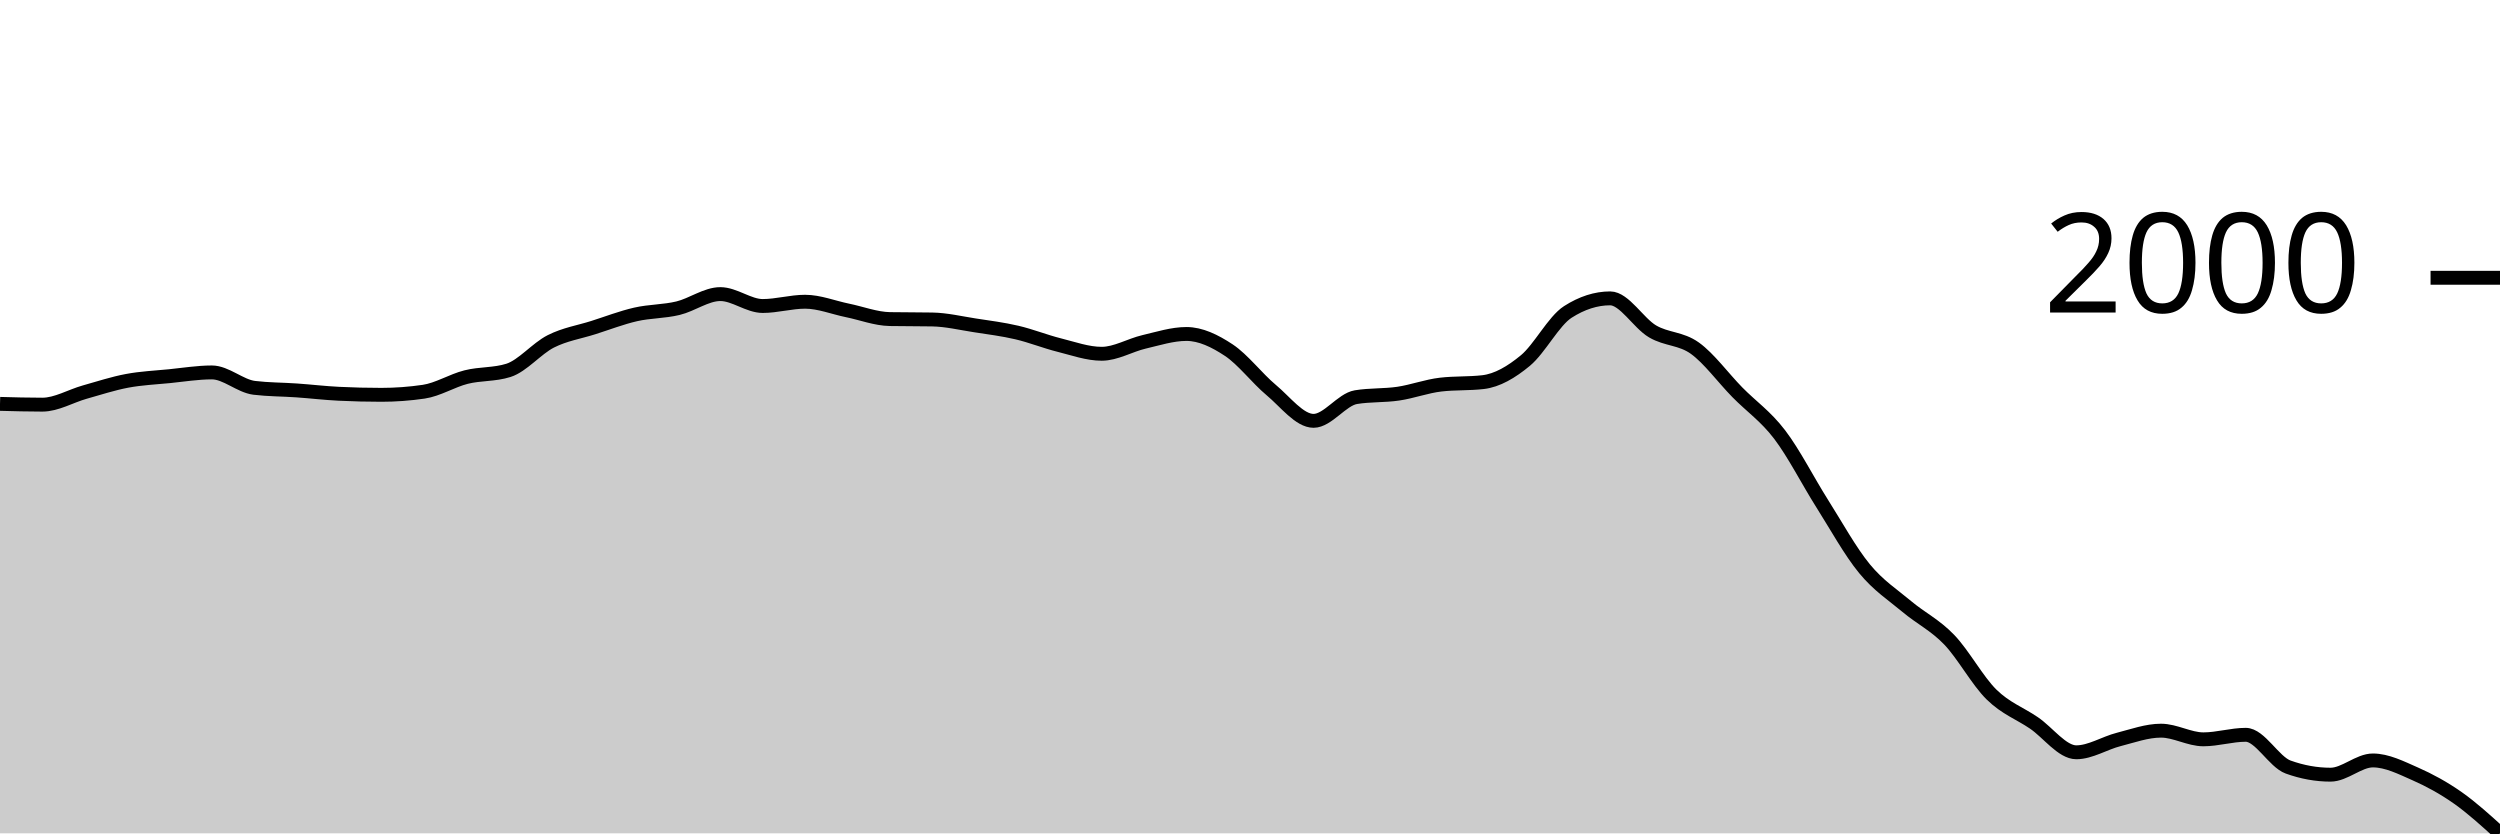
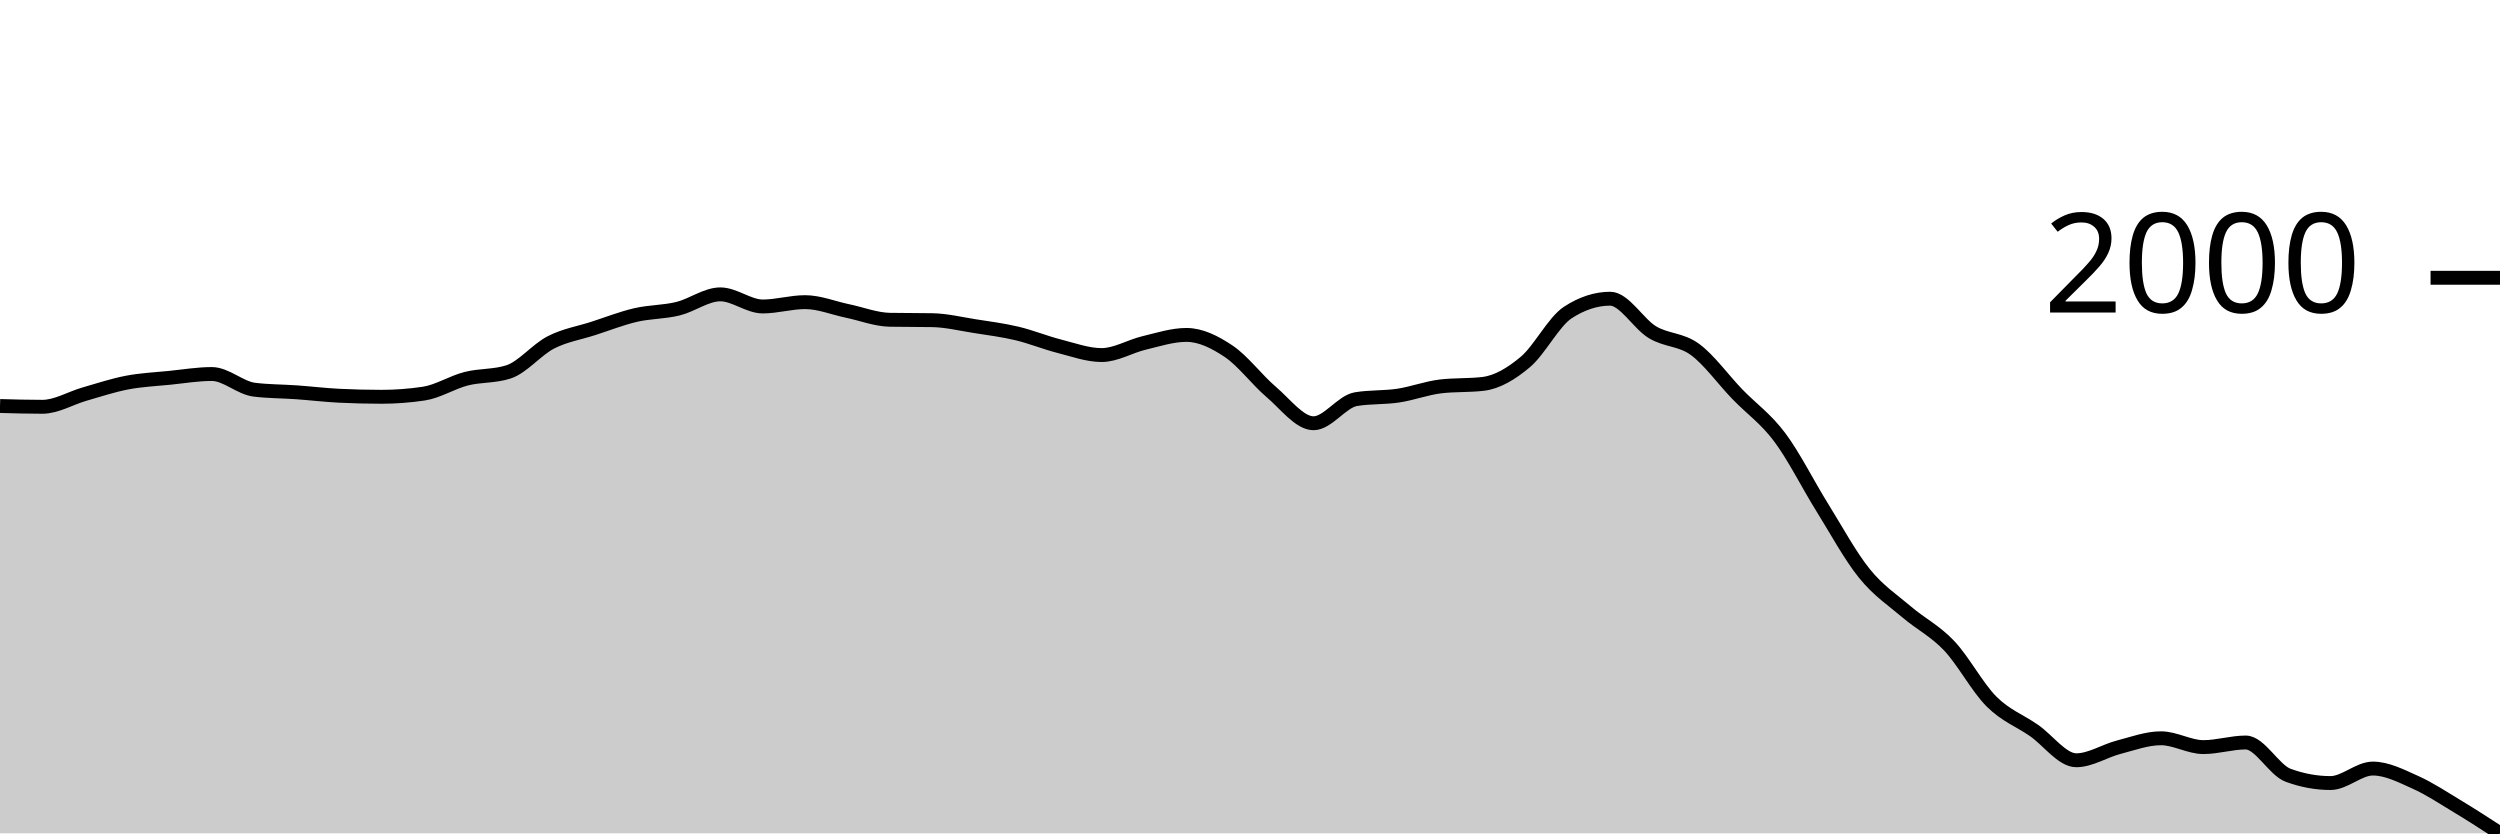
<svg xmlns="http://www.w3.org/2000/svg" viewBox="0 0 180 60">
  <g transform="translate(0,20)">
-     <path class="area" fill="rgba(0, 0, 0, 0.2)" d="M0,9.079C1.017,9.107,2.034,9.135,3.051,9.135C4.068,9.135,5.085,8.517,6.102,8.231C7.119,7.945,8.136,7.611,9.153,7.42C10.169,7.229,11.186,7.186,12.203,7.085C13.22,6.984,14.237,6.814,15.254,6.814C16.271,6.814,17.288,7.799,18.305,7.924C19.322,8.048,20.339,8.039,21.356,8.11C22.373,8.181,23.39,8.303,24.407,8.352C25.424,8.402,26.441,8.427,27.458,8.427C28.475,8.427,29.492,8.352,30.508,8.203C31.525,8.054,32.542,7.406,33.559,7.15C34.576,6.893,35.593,6.988,36.61,6.665C37.627,6.342,38.644,5.09,39.661,4.577C40.678,4.064,41.695,3.912,42.712,3.589C43.729,3.266,44.746,2.871,45.763,2.638C46.78,2.405,47.797,2.435,48.814,2.191C49.831,1.947,50.847,1.175,51.864,1.175C52.881,1.175,53.898,2.032,54.915,2.032C55.932,2.032,56.949,1.725,57.966,1.725C58.983,1.725,60,2.141,61.017,2.349C62.034,2.557,63.051,2.955,64.068,2.974C65.085,2.992,66.102,2.983,67.119,3.002C68.136,3.02,69.153,3.264,70.169,3.421C71.186,3.578,72.203,3.705,73.22,3.943C74.237,4.181,75.254,4.593,76.271,4.847C77.288,5.102,78.305,5.472,79.322,5.472C80.339,5.472,81.356,4.852,82.373,4.614C83.39,4.377,84.407,4.046,85.424,4.046C86.441,4.046,87.458,4.538,88.475,5.211C89.492,5.884,90.508,7.234,91.525,8.082C92.542,8.93,93.559,10.301,94.576,10.301C95.593,10.301,96.61,8.763,97.627,8.595C98.644,8.427,99.661,8.494,100.678,8.343C101.695,8.192,102.712,7.809,103.729,7.691C104.746,7.572,105.763,7.631,106.78,7.513C107.797,7.395,108.814,6.799,109.831,5.957C110.847,5.115,111.864,3.113,112.881,2.461C113.898,1.808,114.915,1.482,115.932,1.482C116.949,1.482,117.966,3.261,118.983,3.859C120,4.457,121.017,4.341,122.034,5.071C123.051,5.801,124.068,7.204,125.085,8.241C126.102,9.277,127.119,9.956,128.136,11.289C129.153,12.622,130.169,14.631,131.186,16.239C132.203,17.847,133.22,19.699,134.237,20.937C135.254,22.175,136.271,22.815,137.288,23.668C138.305,24.521,139.322,24.998,140.339,26.055C141.356,27.111,142.373,29.008,143.39,30.007C144.407,31.006,145.424,31.356,146.441,32.048C147.458,32.741,148.475,34.165,149.492,34.165C150.508,34.165,151.525,33.501,152.542,33.242C153.559,32.982,154.576,32.608,155.593,32.608C156.61,32.608,157.627,33.232,158.644,33.232C159.661,33.232,160.678,32.906,161.695,32.906C162.712,32.906,163.729,34.861,164.746,35.227C165.763,35.594,166.78,35.777,167.797,35.777C168.814,35.777,169.831,34.752,170.847,34.752C171.864,34.752,172.881,35.274,173.898,35.721C174.915,36.169,175.932,36.723,176.949,37.436C177.966,38.15,178.983,39.075,180,40L180,40C178.983,40,177.966,40,176.949,40C175.932,40,174.915,40,173.898,40C172.881,40,171.864,40,170.847,40C169.831,40,168.814,40,167.797,40C166.78,40,165.763,40,164.746,40C163.729,40,162.712,40,161.695,40C160.678,40,159.661,40,158.644,40C157.627,40,156.61,40,155.593,40C154.576,40,153.559,40,152.542,40C151.525,40,150.508,40,149.492,40C148.475,40,147.458,40,146.441,40C145.424,40,144.407,40,143.39,40C142.373,40,141.356,40,140.339,40C139.322,40,138.305,40,137.288,40C136.271,40,135.254,40,134.237,40C133.22,40,132.203,40,131.186,40C130.169,40,129.153,40,128.136,40C127.119,40,126.102,40,125.085,40C124.068,40,123.051,40,122.034,40C121.017,40,120,40,118.983,40C117.966,40,116.949,40,115.932,40C114.915,40,113.898,40,112.881,40C111.864,40,110.847,40,109.831,40C108.814,40,107.797,40,106.78,40C105.763,40,104.746,40,103.729,40C102.712,40,101.695,40,100.678,40C99.661,40,98.644,40,97.627,40C96.61,40,95.593,40,94.576,40C93.559,40,92.542,40,91.525,40C90.508,40,89.492,40,88.475,40C87.458,40,86.441,40,85.424,40C84.407,40,83.39,40,82.373,40C81.356,40,80.339,40,79.322,40C78.305,40,77.288,40,76.271,40C75.254,40,74.237,40,73.22,40C72.203,40,71.186,40,70.169,40C69.153,40,68.136,40,67.119,40C66.102,40,65.085,40,64.068,40C63.051,40,62.034,40,61.017,40C60,40,58.983,40,57.966,40C56.949,40,55.932,40,54.915,40C53.898,40,52.881,40,51.864,40C50.847,40,49.831,40,48.814,40C47.797,40,46.78,40,45.763,40C44.746,40,43.729,40,42.712,40C41.695,40,40.678,40,39.661,40C38.644,40,37.627,40,36.61,40C35.593,40,34.576,40,33.559,40C32.542,40,31.525,40,30.508,40C29.492,40,28.475,40,27.458,40C26.441,40,25.424,40,24.407,40C23.39,40,22.373,40,21.356,40C20.339,40,19.322,40,18.305,40C17.288,40,16.271,40,15.254,40C14.237,40,13.22,40,12.203,40C11.186,40,10.169,40,9.153,40C8.136,40,7.119,40,6.102,40C5.085,40,4.068,40,3.051,40C2.034,40,1.017,40,0,40Z" />
-     <path class="line" stroke="black" fill="none" d="M0,9.079C1.017,9.107,2.034,9.135,3.051,9.135C4.068,9.135,5.085,8.517,6.102,8.231C7.119,7.945,8.136,7.611,9.153,7.42C10.169,7.229,11.186,7.186,12.203,7.085C13.22,6.984,14.237,6.814,15.254,6.814C16.271,6.814,17.288,7.799,18.305,7.924C19.322,8.048,20.339,8.039,21.356,8.11C22.373,8.181,23.39,8.303,24.407,8.352C25.424,8.402,26.441,8.427,27.458,8.427C28.475,8.427,29.492,8.352,30.508,8.203C31.525,8.054,32.542,7.406,33.559,7.15C34.576,6.893,35.593,6.988,36.61,6.665C37.627,6.342,38.644,5.09,39.661,4.577C40.678,4.064,41.695,3.912,42.712,3.589C43.729,3.266,44.746,2.871,45.763,2.638C46.78,2.405,47.797,2.435,48.814,2.191C49.831,1.947,50.847,1.175,51.864,1.175C52.881,1.175,53.898,2.032,54.915,2.032C55.932,2.032,56.949,1.725,57.966,1.725C58.983,1.725,60,2.141,61.017,2.349C62.034,2.557,63.051,2.955,64.068,2.974C65.085,2.992,66.102,2.983,67.119,3.002C68.136,3.02,69.153,3.264,70.169,3.421C71.186,3.578,72.203,3.705,73.22,3.943C74.237,4.181,75.254,4.593,76.271,4.847C77.288,5.102,78.305,5.472,79.322,5.472C80.339,5.472,81.356,4.852,82.373,4.614C83.39,4.377,84.407,4.046,85.424,4.046C86.441,4.046,87.458,4.538,88.475,5.211C89.492,5.884,90.508,7.234,91.525,8.082C92.542,8.93,93.559,10.301,94.576,10.301C95.593,10.301,96.61,8.763,97.627,8.595C98.644,8.427,99.661,8.494,100.678,8.343C101.695,8.192,102.712,7.809,103.729,7.691C104.746,7.572,105.763,7.631,106.78,7.513C107.797,7.395,108.814,6.799,109.831,5.957C110.847,5.115,111.864,3.113,112.881,2.461C113.898,1.808,114.915,1.482,115.932,1.482C116.949,1.482,117.966,3.261,118.983,3.859C120,4.457,121.017,4.341,122.034,5.071C123.051,5.801,124.068,7.204,125.085,8.241C126.102,9.277,127.119,9.956,128.136,11.289C129.153,12.622,130.169,14.631,131.186,16.239C132.203,17.847,133.22,19.699,134.237,20.937C135.254,22.175,136.271,22.815,137.288,23.668C138.305,24.521,139.322,24.998,140.339,26.055C141.356,27.111,142.373,29.008,143.39,30.007C144.407,31.006,145.424,31.356,146.441,32.048C147.458,32.741,148.475,34.165,149.492,34.165C150.508,34.165,151.525,33.501,152.542,33.242C153.559,32.982,154.576,32.608,155.593,32.608C156.61,32.608,157.627,33.232,158.644,33.232C159.661,33.232,160.678,32.906,161.695,32.906C162.712,32.906,163.729,34.861,164.746,35.227C165.763,35.594,166.78,35.777,167.797,35.777C168.814,35.777,169.831,34.752,170.847,34.752C171.864,34.752,172.881,35.274,173.898,35.721C174.915,36.169,175.932,36.723,176.949,37.436C177.966,38.15,178.983,39.075,180,40" />
+     <path class="area" fill="rgba(0, 0, 0, 0.2)" d="M0,9.232C1.017,9.261,2.034,9.289,3.051,9.289C4.068,9.289,5.085,8.66,6.102,8.37C7.119,8.079,8.136,7.739,9.153,7.545C10.169,7.351,11.186,7.306,12.203,7.204C13.22,7.101,14.237,6.929,15.254,6.929C16.271,6.929,17.288,7.93,18.305,8.057C19.322,8.183,20.339,8.174,21.356,8.246C22.373,8.319,23.39,8.442,24.407,8.493C25.424,8.543,26.441,8.569,27.458,8.569C28.475,8.569,29.492,8.493,30.508,8.341C31.525,8.19,32.542,7.531,33.559,7.27C34.576,7.009,35.593,7.106,36.61,6.777C37.627,6.449,38.644,5.175,39.661,4.654C40.678,4.133,41.695,3.978,42.712,3.649C43.729,3.321,44.746,2.919,45.763,2.682C46.78,2.445,47.797,2.476,48.814,2.227C49.831,1.979,50.847,1.194,51.864,1.194C52.881,1.194,53.898,2.066,54.915,2.066C55.932,2.066,56.949,1.754,57.966,1.754C58.983,1.754,60,2.177,61.017,2.389C62.034,2.6,63.051,3.005,64.068,3.024C65.085,3.043,66.102,3.033,67.119,3.052C68.136,3.071,69.153,3.319,70.169,3.479C71.186,3.638,72.203,3.768,73.22,4.009C74.237,4.251,75.254,4.67,76.271,4.929C77.288,5.188,78.305,5.564,79.322,5.564C80.339,5.564,81.356,4.934,82.373,4.692C83.39,4.45,84.407,4.114,85.424,4.114C86.441,4.114,87.458,4.615,88.475,5.299C89.492,5.983,90.508,7.355,91.525,8.218C92.542,9.081,93.559,10.474,94.576,10.474C95.593,10.474,96.61,8.91,97.627,8.739C98.644,8.569,99.661,8.637,100.678,8.483C101.695,8.33,102.712,7.94,103.729,7.82C104.746,7.7,105.763,7.76,106.78,7.64C107.797,7.52,108.814,6.913,109.831,6.057C110.847,5.201,111.864,3.166,112.881,2.502C113.898,1.839,114.915,1.507,115.932,1.507C116.949,1.507,117.966,3.316,118.983,3.924C120,4.532,121.017,4.414,122.034,5.156C123.051,5.899,124.068,7.325,125.085,8.379C126.102,9.433,127.119,10.123,128.136,11.479C129.153,12.834,130.169,14.877,131.186,16.512C132.203,18.147,133.22,20.03,134.237,21.289C135.254,22.548,136.271,23.199,137.288,24.066C138.305,24.934,139.322,25.419,140.339,26.493C141.356,27.567,142.373,29.496,143.39,30.512C144.407,31.528,145.424,31.883,146.441,32.588C147.458,33.292,148.475,34.739,149.492,34.739C150.508,34.739,151.525,34.065,152.542,33.801C153.559,33.537,154.576,33.156,155.593,33.156C156.61,33.156,157.627,33.791,158.644,33.791C159.661,33.791,160.678,33.46,161.695,33.46C162.712,33.46,163.729,35.447,164.746,35.82C165.763,36.193,166.78,36.379,167.797,36.379C168.814,36.379,169.831,35.336,170.847,35.336C171.864,35.336,172.881,35.867,173.898,36.322C174.915,36.777,175.932,37.453,176.949,38.066C177.966,38.679,178.983,39.34,180,40L180,40C178.983,40,177.966,40,176.949,40C175.932,40,174.915,40,173.898,40C172.881,40,171.864,40,170.847,40C169.831,40,168.814,40,167.797,40C166.78,40,165.763,40,164.746,40C163.729,40,162.712,40,161.695,40C160.678,40,159.661,40,158.644,40C157.627,40,156.61,40,155.593,40C154.576,40,153.559,40,152.542,40C151.525,40,150.508,40,149.492,40C148.475,40,147.458,40,146.441,40C145.424,40,144.407,40,143.39,40C142.373,40,141.356,40,140.339,40C139.322,40,138.305,40,137.288,40C136.271,40,135.254,40,134.237,40C133.22,40,132.203,40,131.186,40C130.169,40,129.153,40,128.136,40C127.119,40,126.102,40,125.085,40C124.068,40,123.051,40,122.034,40C121.017,40,120,40,118.983,40C117.966,40,116.949,40,115.932,40C114.915,40,113.898,40,112.881,40C111.864,40,110.847,40,109.831,40C108.814,40,107.797,40,106.78,40C105.763,40,104.746,40,103.729,40C102.712,40,101.695,40,100.678,40C99.661,40,98.644,40,97.627,40C96.61,40,95.593,40,94.576,40C93.559,40,92.542,40,91.525,40C90.508,40,89.492,40,88.475,40C87.458,40,86.441,40,85.424,40C84.407,40,83.39,40,82.373,40C81.356,40,80.339,40,79.322,40C78.305,40,77.288,40,76.271,40C75.254,40,74.237,40,73.22,40C72.203,40,71.186,40,70.169,40C69.153,40,68.136,40,67.119,40C66.102,40,65.085,40,64.068,40C63.051,40,62.034,40,61.017,40C60,40,58.983,40,57.966,40C56.949,40,55.932,40,54.915,40C53.898,40,52.881,40,51.864,40C50.847,40,49.831,40,48.814,40C47.797,40,46.78,40,45.763,40C44.746,40,43.729,40,42.712,40C41.695,40,40.678,40,39.661,40C38.644,40,37.627,40,36.61,40C35.593,40,34.576,40,33.559,40C32.542,40,31.525,40,30.508,40C29.492,40,28.475,40,27.458,40C26.441,40,25.424,40,24.407,40C23.39,40,22.373,40,21.356,40C20.339,40,19.322,40,18.305,40C17.288,40,16.271,40,15.254,40C14.237,40,13.22,40,12.203,40C11.186,40,10.169,40,9.153,40C8.136,40,7.119,40,6.102,40C5.085,40,4.068,40,3.051,40C2.034,40,1.017,40,0,40Z" />
+     <path class="line" stroke="black" fill="none" d="M0,9.232C1.017,9.261,2.034,9.289,3.051,9.289C4.068,9.289,5.085,8.66,6.102,8.37C7.119,8.079,8.136,7.739,9.153,7.545C10.169,7.351,11.186,7.306,12.203,7.204C13.22,7.101,14.237,6.929,15.254,6.929C16.271,6.929,17.288,7.93,18.305,8.057C19.322,8.183,20.339,8.174,21.356,8.246C22.373,8.319,23.39,8.442,24.407,8.493C25.424,8.543,26.441,8.569,27.458,8.569C28.475,8.569,29.492,8.493,30.508,8.341C31.525,8.19,32.542,7.531,33.559,7.27C34.576,7.009,35.593,7.106,36.61,6.777C37.627,6.449,38.644,5.175,39.661,4.654C40.678,4.133,41.695,3.978,42.712,3.649C43.729,3.321,44.746,2.919,45.763,2.682C46.78,2.445,47.797,2.476,48.814,2.227C49.831,1.979,50.847,1.194,51.864,1.194C52.881,1.194,53.898,2.066,54.915,2.066C55.932,2.066,56.949,1.754,57.966,1.754C58.983,1.754,60,2.177,61.017,2.389C62.034,2.6,63.051,3.005,64.068,3.024C65.085,3.043,66.102,3.033,67.119,3.052C68.136,3.071,69.153,3.319,70.169,3.479C71.186,3.638,72.203,3.768,73.22,4.009C74.237,4.251,75.254,4.67,76.271,4.929C77.288,5.188,78.305,5.564,79.322,5.564C80.339,5.564,81.356,4.934,82.373,4.692C83.39,4.45,84.407,4.114,85.424,4.114C86.441,4.114,87.458,4.615,88.475,5.299C89.492,5.983,90.508,7.355,91.525,8.218C92.542,9.081,93.559,10.474,94.576,10.474C95.593,10.474,96.61,8.91,97.627,8.739C98.644,8.569,99.661,8.637,100.678,8.483C101.695,8.33,102.712,7.94,103.729,7.82C104.746,7.7,105.763,7.76,106.78,7.64C107.797,7.52,108.814,6.913,109.831,6.057C110.847,5.201,111.864,3.166,112.881,2.502C113.898,1.839,114.915,1.507,115.932,1.507C116.949,1.507,117.966,3.316,118.983,3.924C120,4.532,121.017,4.414,122.034,5.156C123.051,5.899,124.068,7.325,125.085,8.379C126.102,9.433,127.119,10.123,128.136,11.479C129.153,12.834,130.169,14.877,131.186,16.512C132.203,18.147,133.22,20.03,134.237,21.289C135.254,22.548,136.271,23.199,137.288,24.066C138.305,24.934,139.322,25.419,140.339,26.493C141.356,27.567,142.373,29.496,143.39,30.512C144.407,31.528,145.424,31.883,146.441,32.588C147.458,33.292,148.475,34.739,149.492,34.739C150.508,34.739,151.525,34.065,152.542,33.801C153.559,33.537,154.576,33.156,155.593,33.156C156.61,33.156,157.627,33.791,158.644,33.791C159.661,33.791,160.678,33.46,161.695,33.46C162.712,33.46,163.729,35.447,164.746,35.82C165.763,36.193,166.78,36.379,167.797,36.379C168.814,36.379,169.831,35.336,170.847,35.336C171.864,35.336,172.881,35.867,173.898,36.322C174.915,36.777,175.932,37.453,176.949,38.066C177.966,38.679,178.983,39.34,180,40" />
    <path class="axis-ceiling" stroke-width="1" stroke="black" fill="none" d="M175,0L180,0" />
    <text class="axis-ceiling-label" font-family="sans-serif" text-anchor="end" font-size="10px" x="170" y="2.5">2000</text>
  </g>
</svg>
